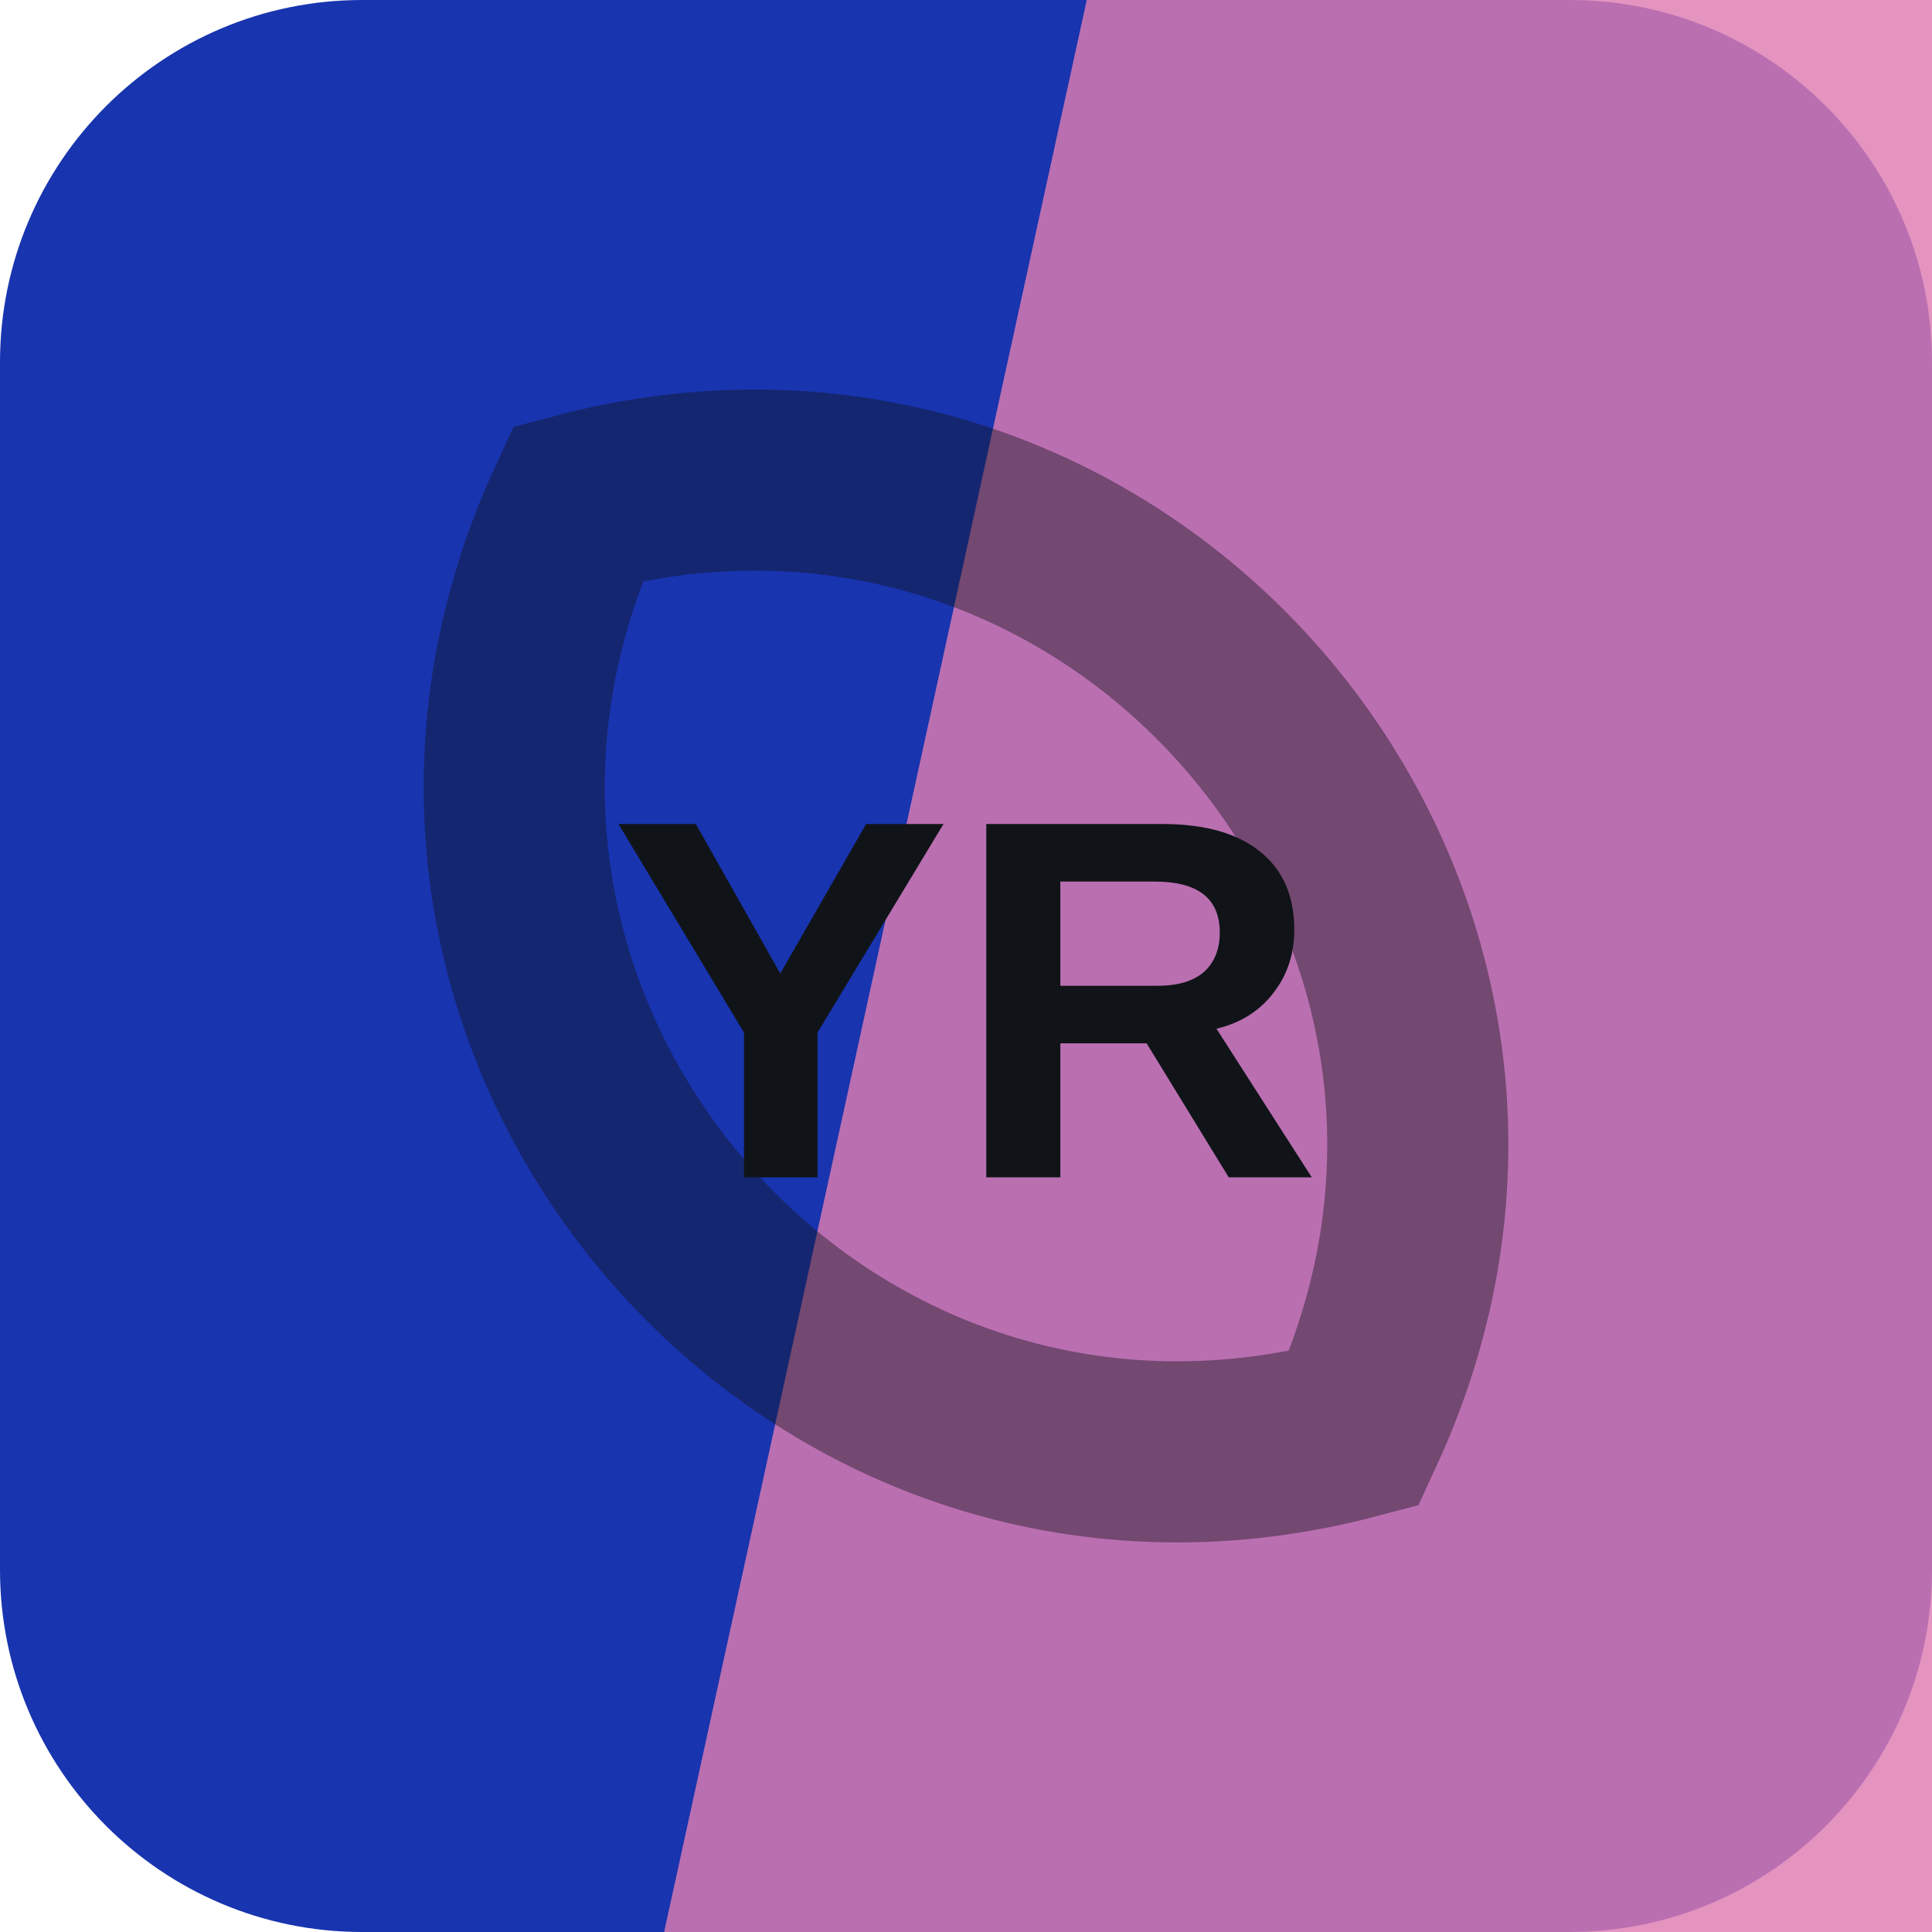
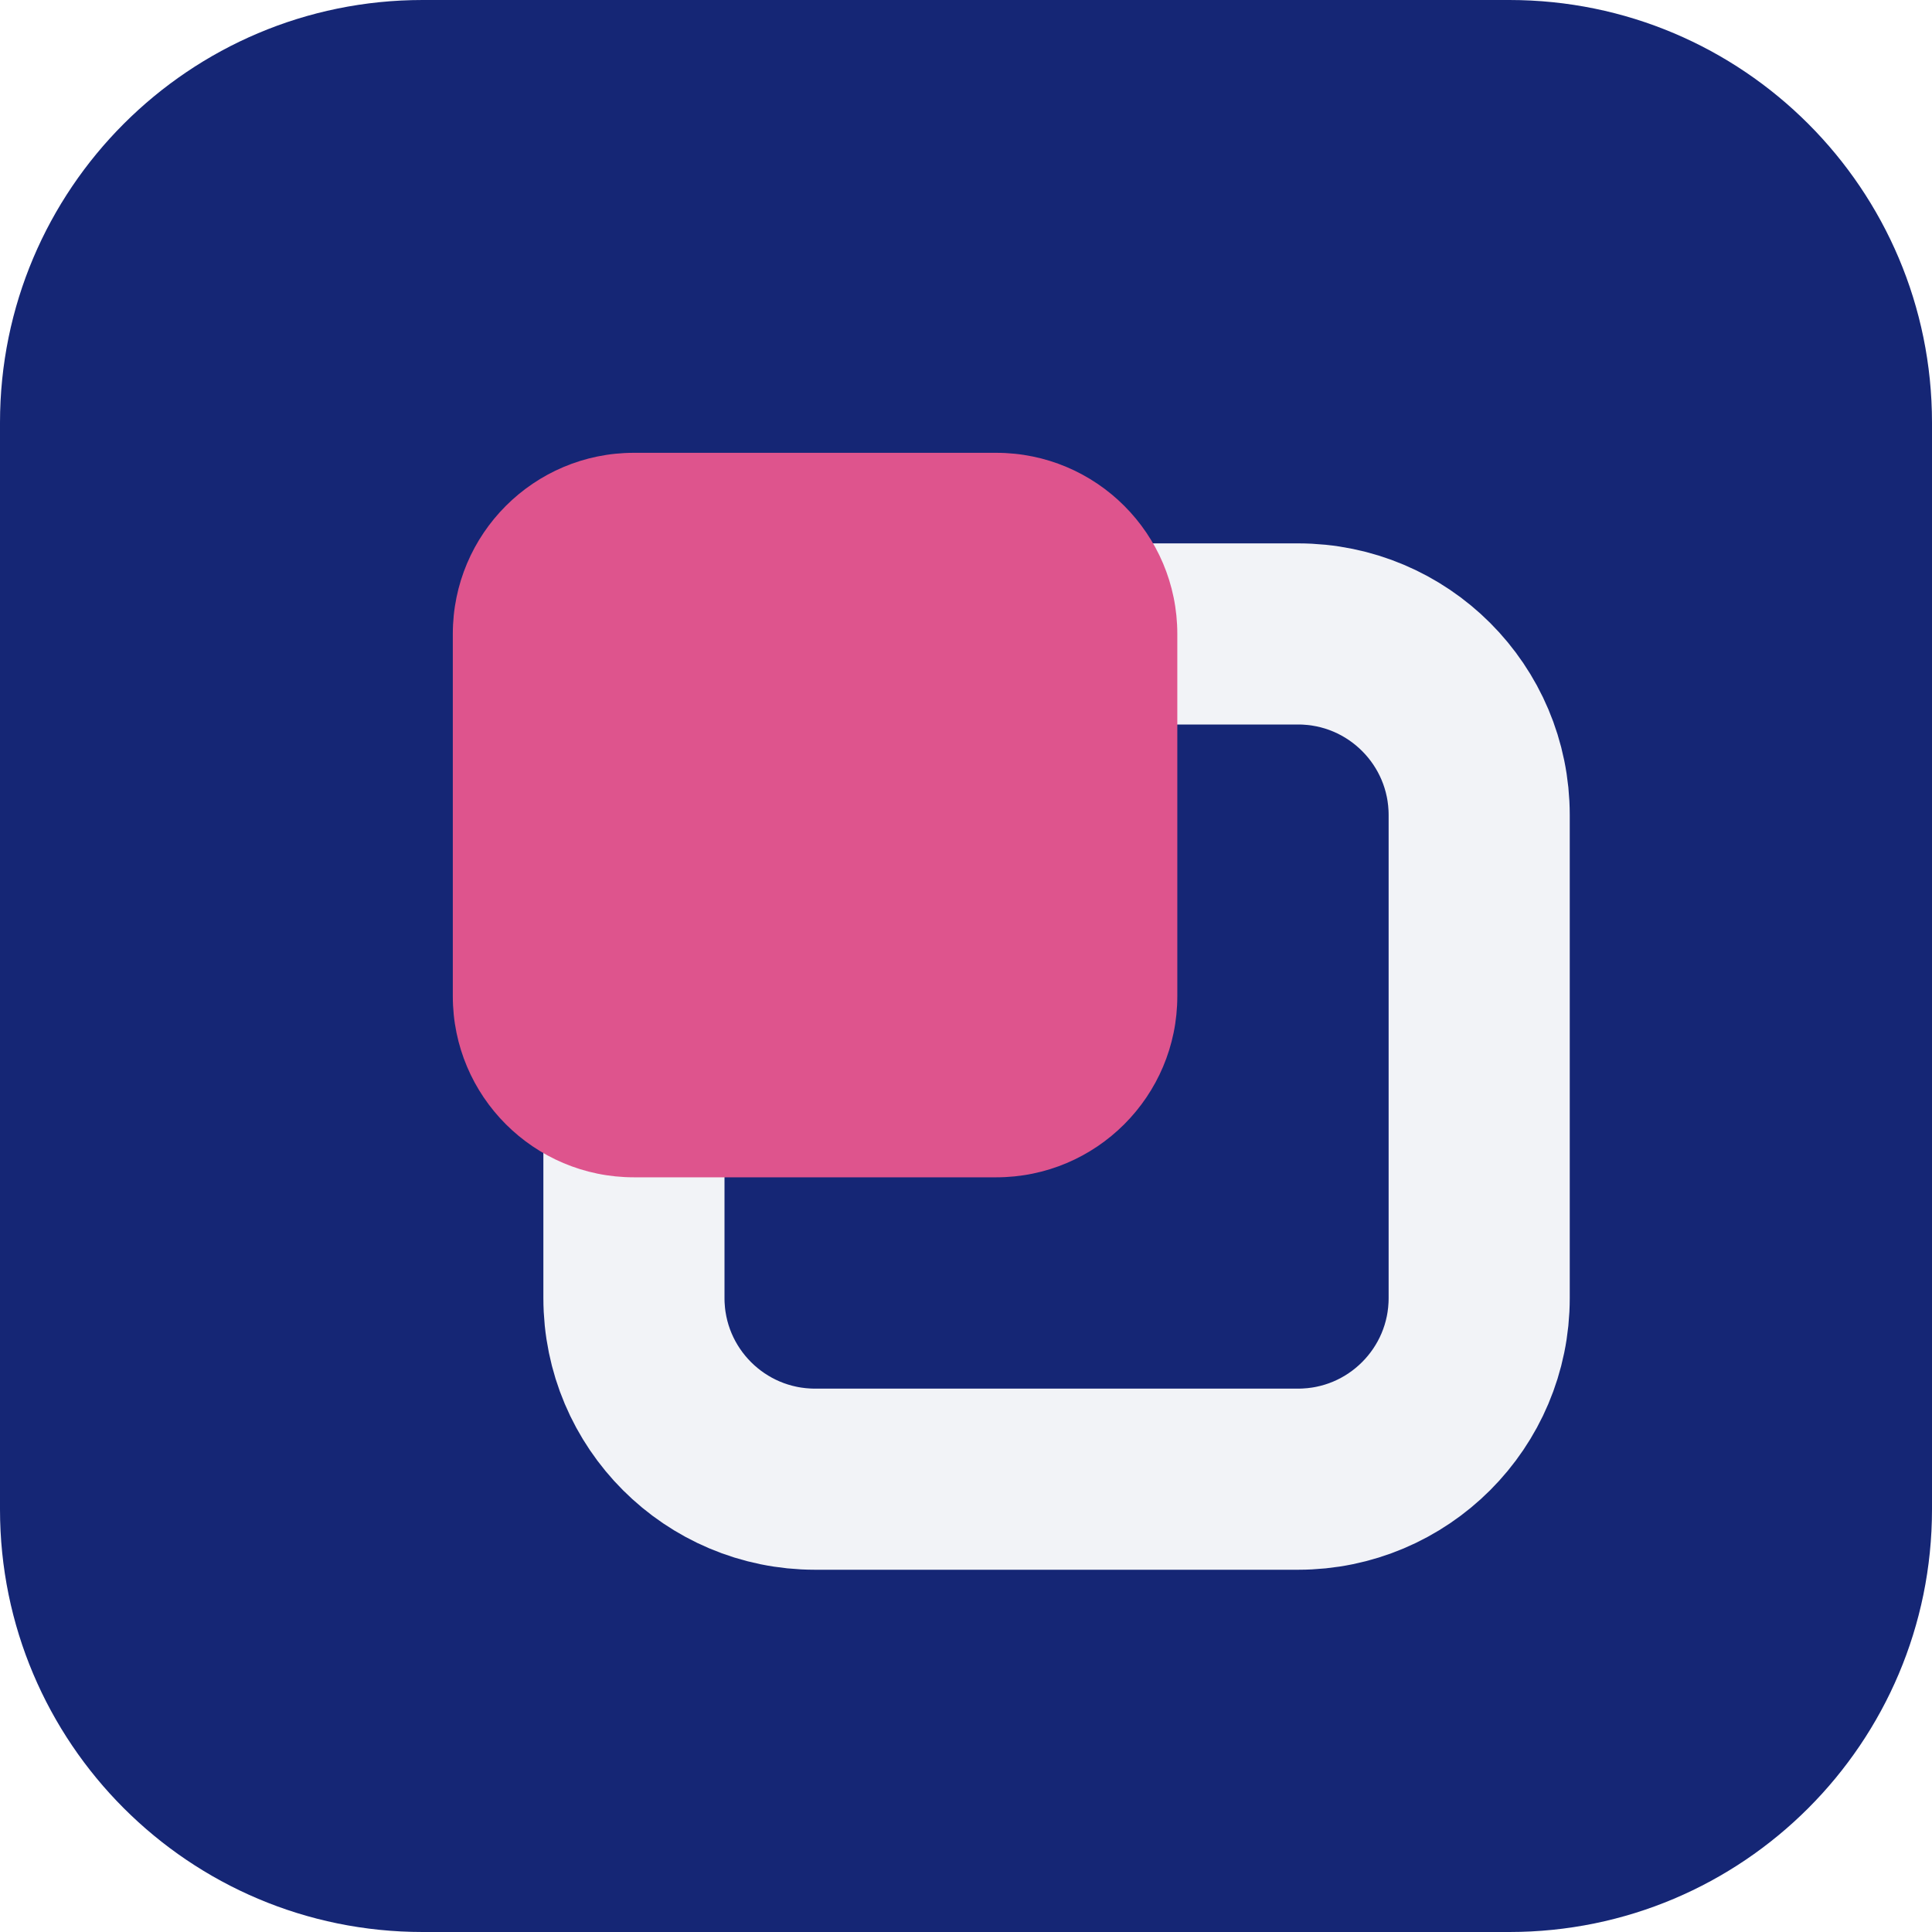
<svg xmlns="http://www.w3.org/2000/svg" width="64" height="64" viewBox="0 0 64 64" role="img">
-   <rect width="64" height="64" rx="12" fill="hsl(229 76% 39%)" />
-   <path d="M36 0h28v64H22Z" fill="hsl(328 59% 68%)" opacity="0.82" />
-   <g transform="rotate(230 32 32)" opacity="0.42">
-     <path d="M12 32c8-17 32-17 40 0-8 17-32 17-40 0Z" fill="none" stroke="#101418" stroke-width="6" />
+   <rect width="64" height="64" rx="14" fill="hsl(229 70% 27%)" />
+   <g transform="rotate(180 32 32)">
+     <rect x="15" y="15" width="28" height="28" rx="6" fill="none" stroke="hsl(229 24% 96%)" stroke-width="6" />
+     <rect x="25" y="25" width="24" height="24" rx="6" fill="hsl(335 68% 60%)" />
  </g>
-   <text x="32" y="39" text-anchor="middle" fill="#101418" font-family="Arial,Helvetica,sans-serif" font-size="17" font-weight="700" letter-spacing="0">YR</text>
</svg>
